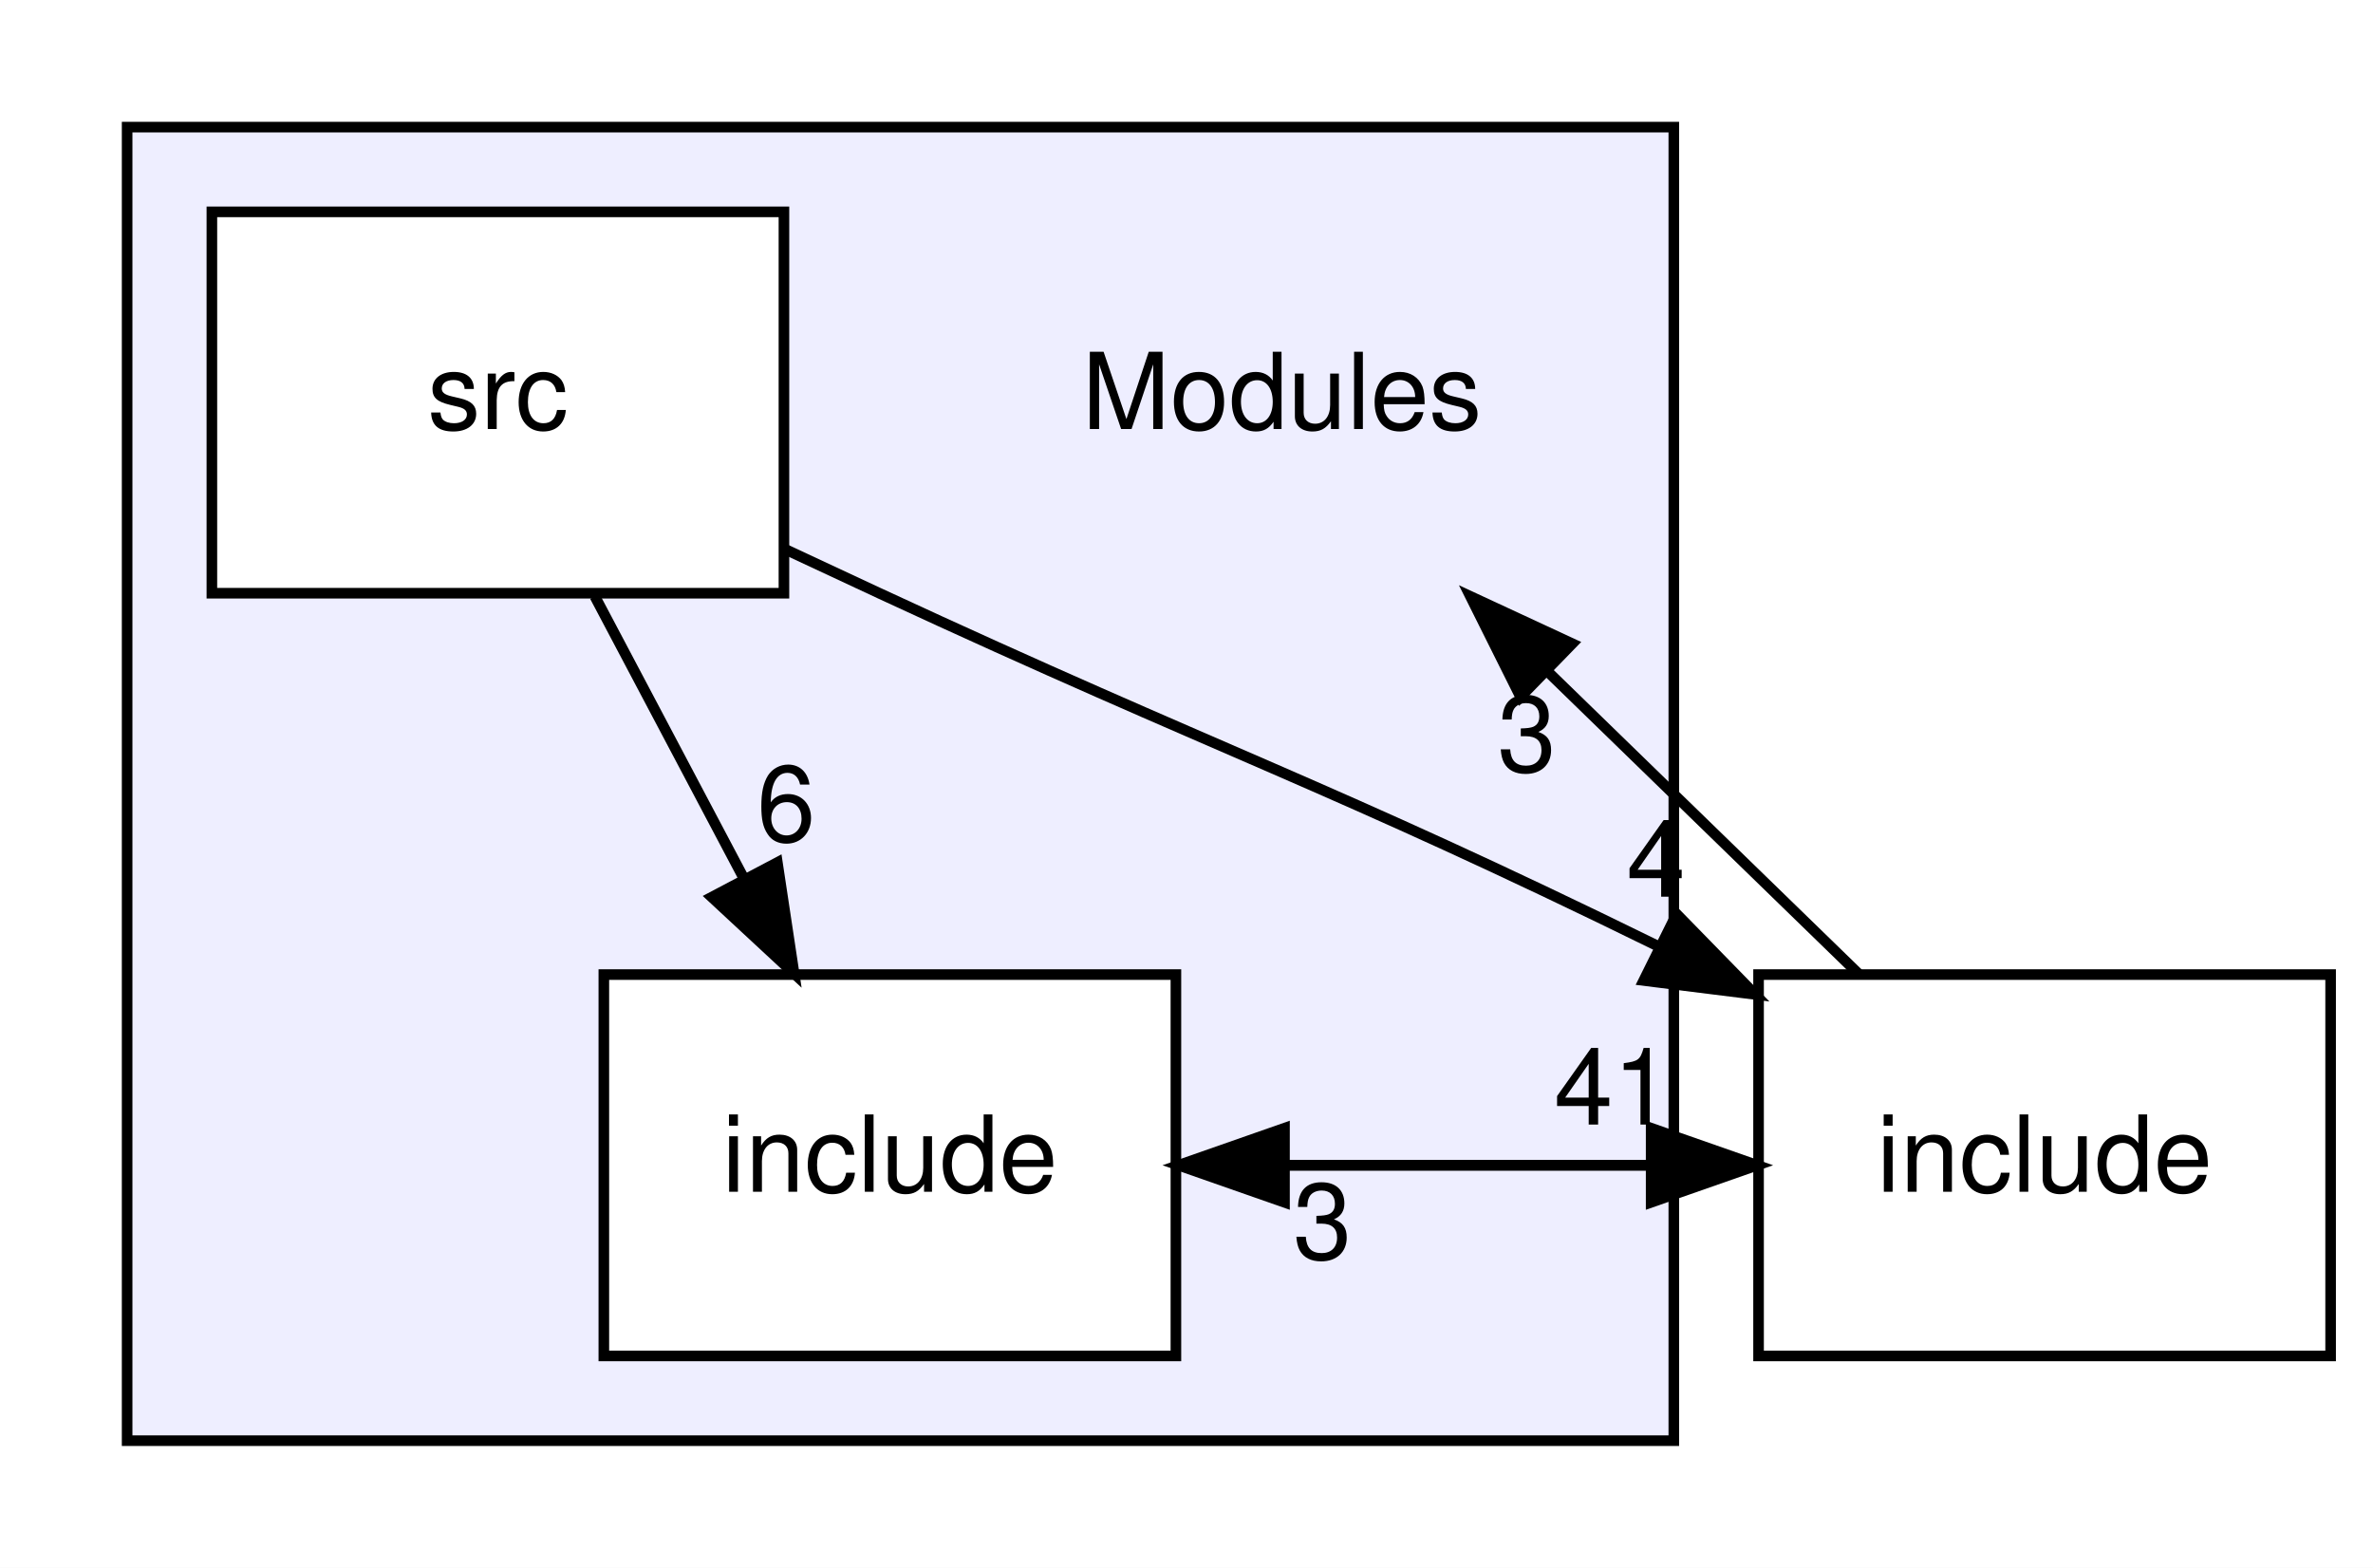
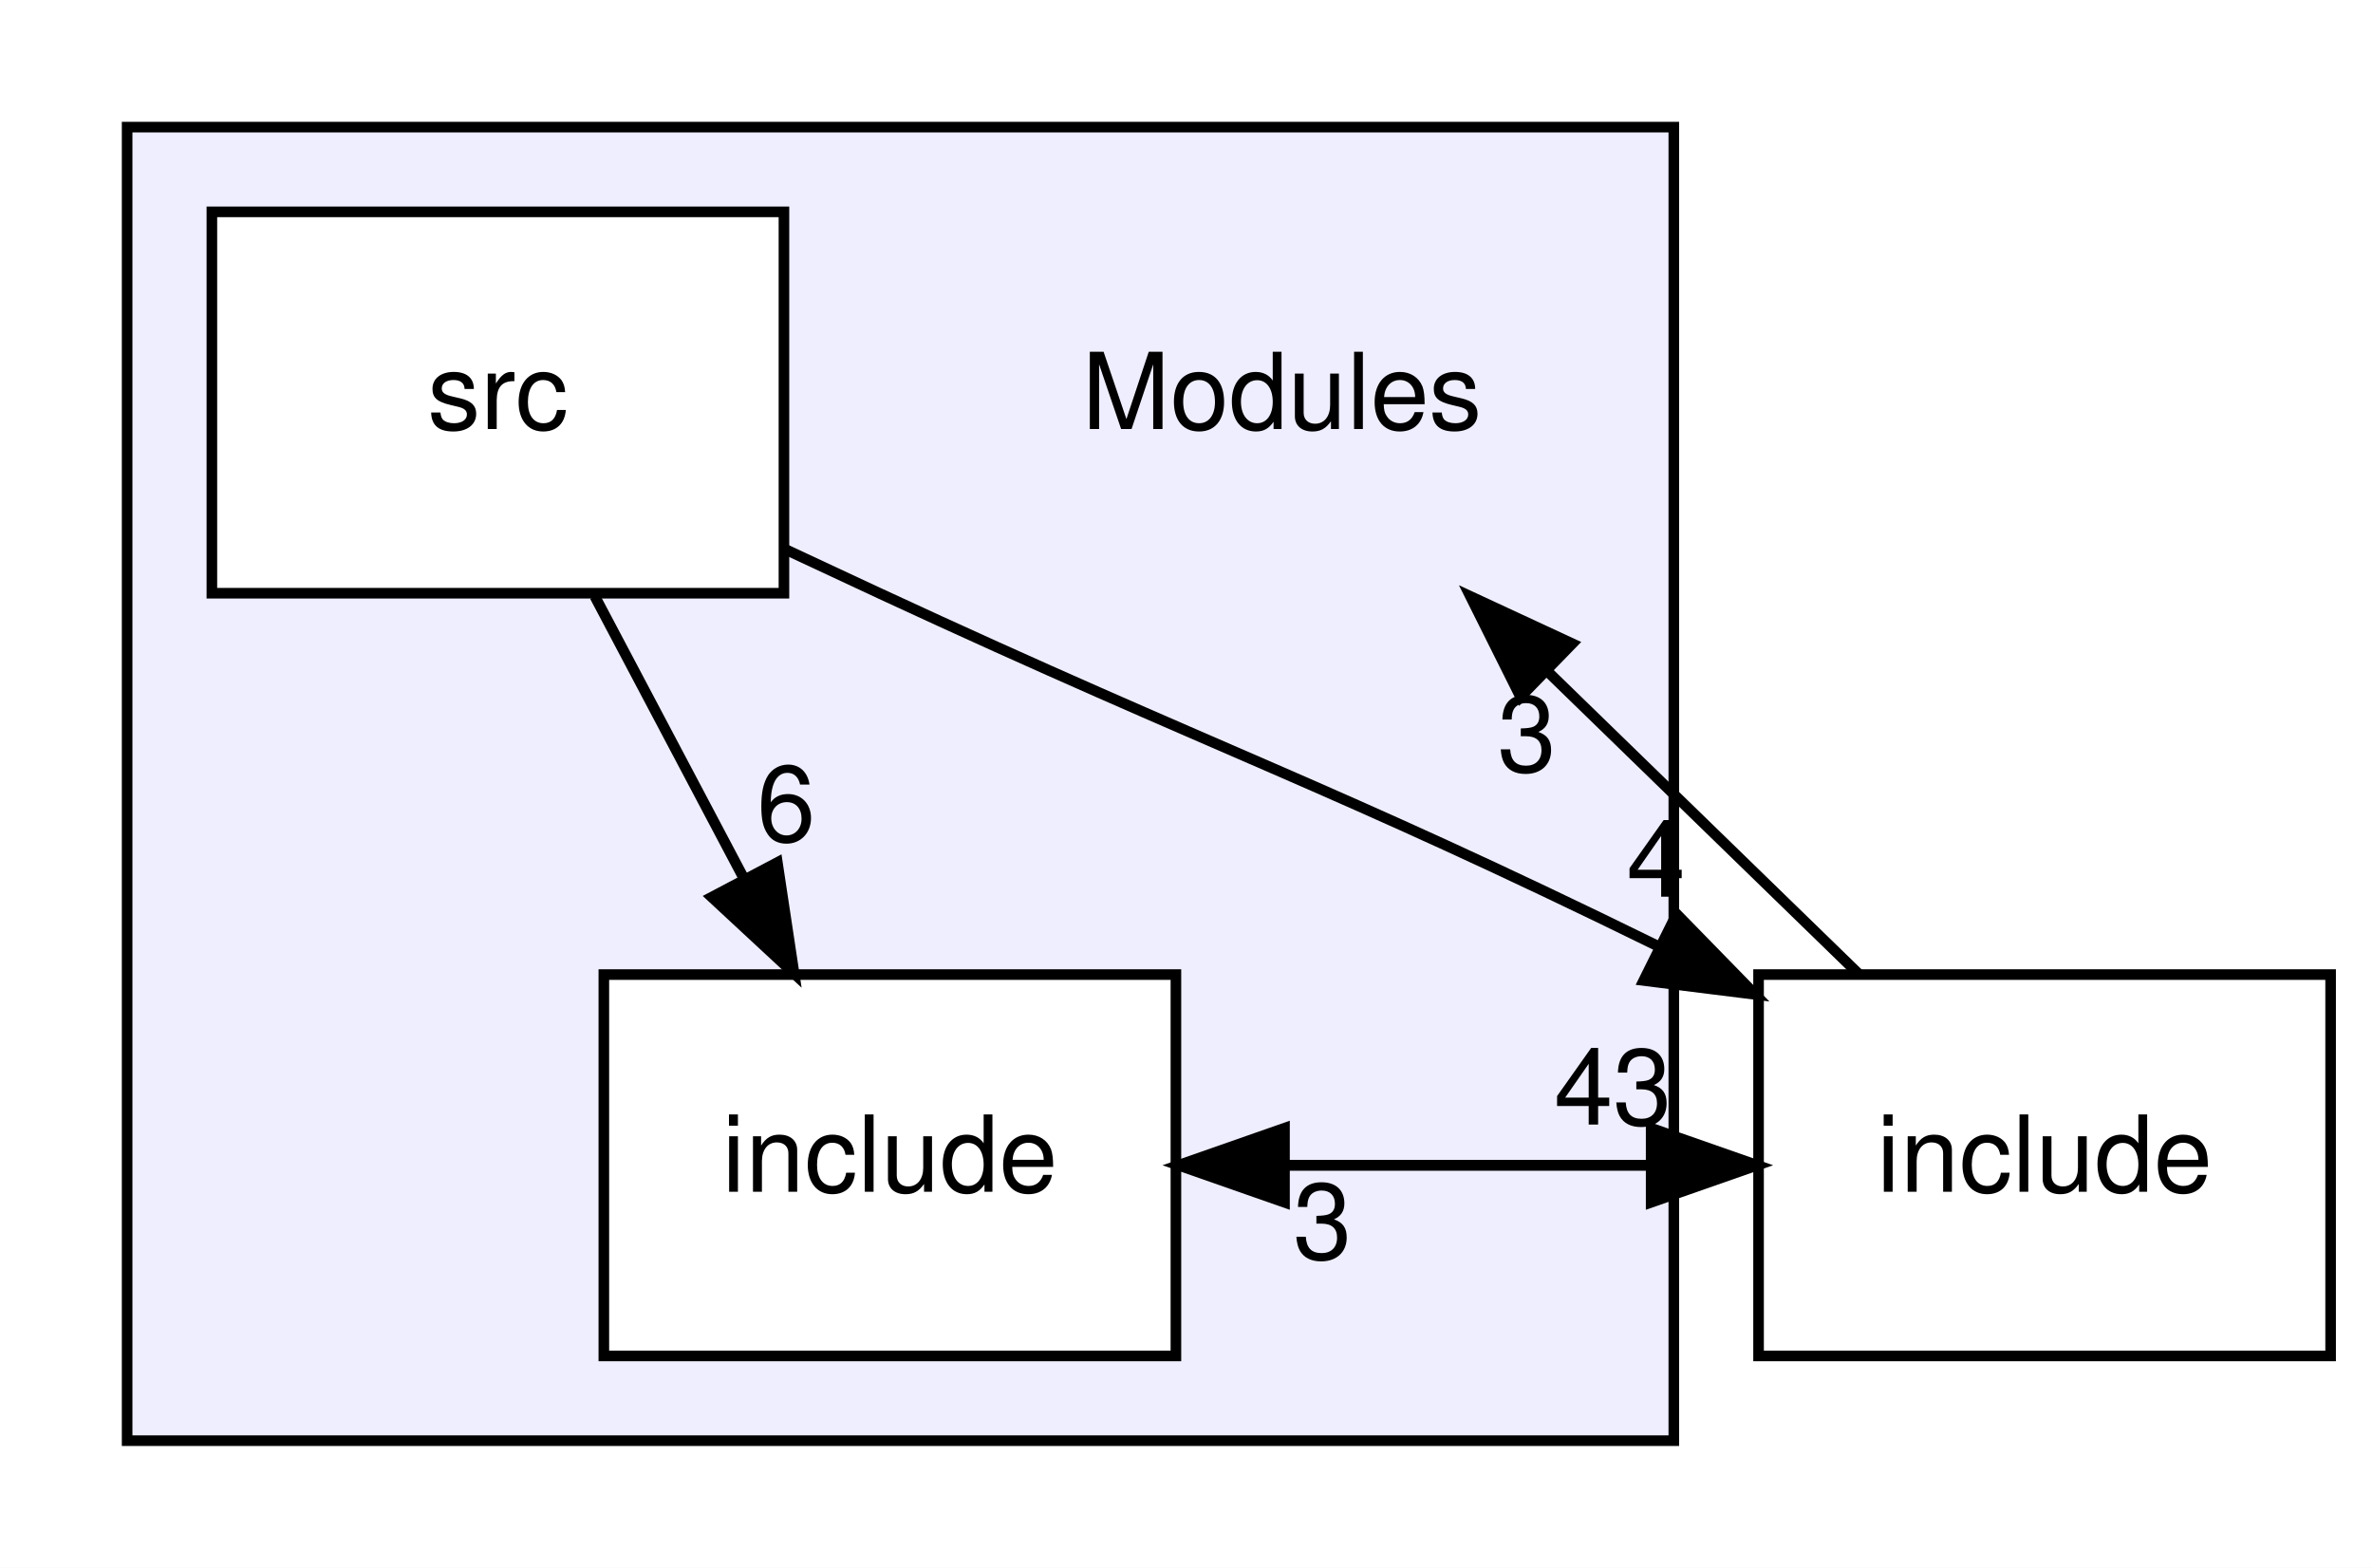
<svg xmlns="http://www.w3.org/2000/svg" xmlns:xlink="http://www.w3.org/1999/xlink" width="224pt" height="148pt" viewBox="0.00 0.00 224.00 148.00">
  <g id="graph0" class="graph" transform="scale(1 1) rotate(0) translate(4 144)">
    <polygon fill="white" stroke="transparent" points="-4,4 -4,-144 220,-144 220,4 -4,4" />
    <g id="clust1" class="cluster">
      <g id="a_clust1">
        <a xlink:href="dir_f2541a3b18981391fa76fac5599e978a.html" target="_top">
          <polygon fill="#eeeeff" stroke="black" points="8,-8 8,-132 154,-132 154,-8 8,-8" />
        </a>
      </g>
    </g>
    <g id="node1" class="node">
      <text text-anchor="middle" x="117" y="-103.5" font-family="Helvetica,sans-Serif" font-size="10.00">Modules</text>
    </g>
    <g id="node2" class="node">
      <g id="a_node2">
        <a xlink:href="dir_b74252328106591dfb0d36463b609fd4.html" target="_top" xlink:title="include">
          <polygon fill="white" stroke="black" points="107,-52 53,-52 53,-16 107,-16 107,-52" />
          <text text-anchor="middle" x="80" y="-31.5" font-family="Helvetica,sans-Serif" font-size="10.00">include</text>
        </a>
      </g>
    </g>
    <g id="node4" class="node">
      <g id="a_node4">
        <a xlink:href="dir_d44c64559bbebec7f509842c48db8b23.html" target="_top" xlink:title="include">
          <polygon fill="none" stroke="black" points="216,-52 162,-52 162,-16 216,-16 216,-52" />
          <text text-anchor="middle" x="189" y="-31.5" font-family="Helvetica,sans-Serif" font-size="10.00">include</text>
        </a>
      </g>
    </g>
    <g id="edge3" class="edge">
      <path fill="none" stroke="black" d="M107.25,-34C122.04,-34 136.83,-34 151.62,-34" />
      <polygon fill="black" stroke="black" points="151.86,-37.5 161.86,-34 151.86,-30.5 151.86,-37.5" />
      <g id="a_edge3-headlabel">
-         <a xlink:href="dir_000010_000008.html" target="_top" xlink:title="41">
-           <text text-anchor="middle" x="148.26" y="-37.84" font-family="Helvetica,sans-Serif" font-size="10.00">41</text>
+         <a xlink:href="dir_000010_000008.html" target="_top" xlink:title="43">
+           <text text-anchor="middle" x="148.26" y="-37.84" font-family="Helvetica,sans-Serif" font-size="10.00">43</text>
        </a>
      </g>
    </g>
    <g id="node3" class="node">
      <g id="a_node3">
        <a xlink:href="dir_37b2a66541e5aeb3116f92bb16c476cf.html" target="_top" xlink:title="src">
          <polygon fill="white" stroke="black" points="70,-124 16,-124 16,-88 70,-88 70,-124" />
          <text text-anchor="middle" x="43" y="-103.5" font-family="Helvetica,sans-Serif" font-size="10.00">src</text>
        </a>
      </g>
    </g>
    <g id="edge4" class="edge">
      <path fill="none" stroke="black" d="M52.15,-87.7C56.4,-79.64 61.56,-69.89 66.27,-60.98" />
      <polygon fill="black" stroke="black" points="69.38,-62.58 70.96,-52.1 63.19,-59.31 69.38,-62.58" />
      <g id="a_edge4-headlabel">
        <a xlink:href="dir_000011_000010.html" target="_top" xlink:title="6">
          <text text-anchor="middle" x="70.21" y="-64.59" font-family="Helvetica,sans-Serif" font-size="10.00">6</text>
        </a>
      </g>
    </g>
    <g id="edge5" class="edge">
      <path fill="none" stroke="black" d="M70.11,-92.15C73.11,-90.74 76.12,-89.34 79,-88 110.99,-73.16 121.68,-69.82 152.43,-54.72" />
      <polygon fill="black" stroke="black" points="154.27,-57.71 161.67,-50.13 151.16,-51.44 154.27,-57.71" />
      <g id="a_edge5-headlabel">
        <a xlink:href="dir_000011_000008.html" target="_top" xlink:title="4">
          <text text-anchor="middle" x="152.32" y="-59.35" font-family="Helvetica,sans-Serif" font-size="10.00">4</text>
        </a>
      </g>
    </g>
    <g id="edge2" class="edge">
      <path fill="none" stroke="black" d="M171.41,-52.1C162.63,-60.64 151.86,-71.11 142.22,-80.48" />
      <polygon fill="black" stroke="black" points="139.53,-78.22 134.8,-87.7 144.41,-83.24 139.53,-78.22" />
      <g id="a_edge2-headlabel">
        <a xlink:href="dir_000008_000009.html" target="_top" xlink:title="3">
          <text text-anchor="middle" x="140.13" y="-71.17" font-family="Helvetica,sans-Serif" font-size="10.00">3</text>
        </a>
      </g>
    </g>
    <g id="edge1" class="edge">
      <path fill="none" stroke="black" d="M161.86,-34C147.07,-34 132.28,-34 117.49,-34" />
      <polygon fill="black" stroke="black" points="117.25,-30.5 107.25,-34 117.25,-37.5 117.25,-30.5" />
      <g id="a_edge1-headlabel">
        <a xlink:href="dir_000008_000010.html" target="_top" xlink:title="3">
          <text text-anchor="middle" x="120.84" y="-25.16" font-family="Helvetica,sans-Serif" font-size="10.00">3</text>
        </a>
      </g>
    </g>
  </g>
</svg>
